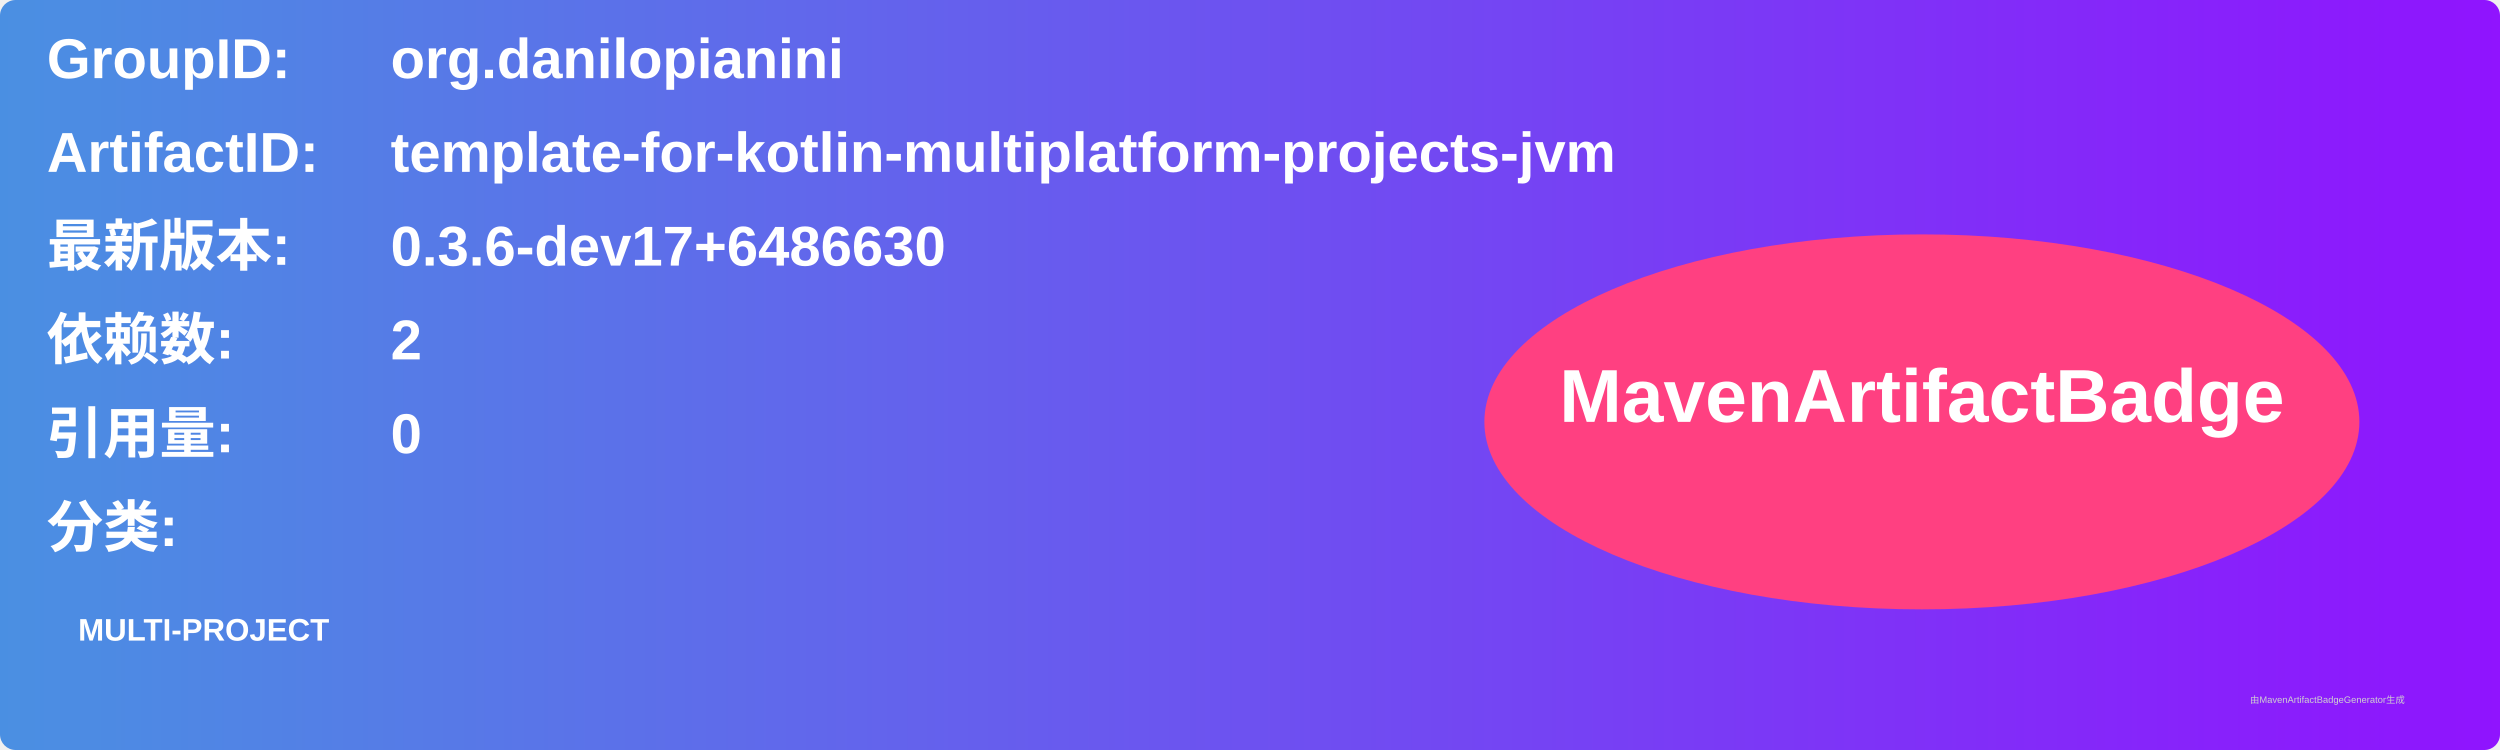
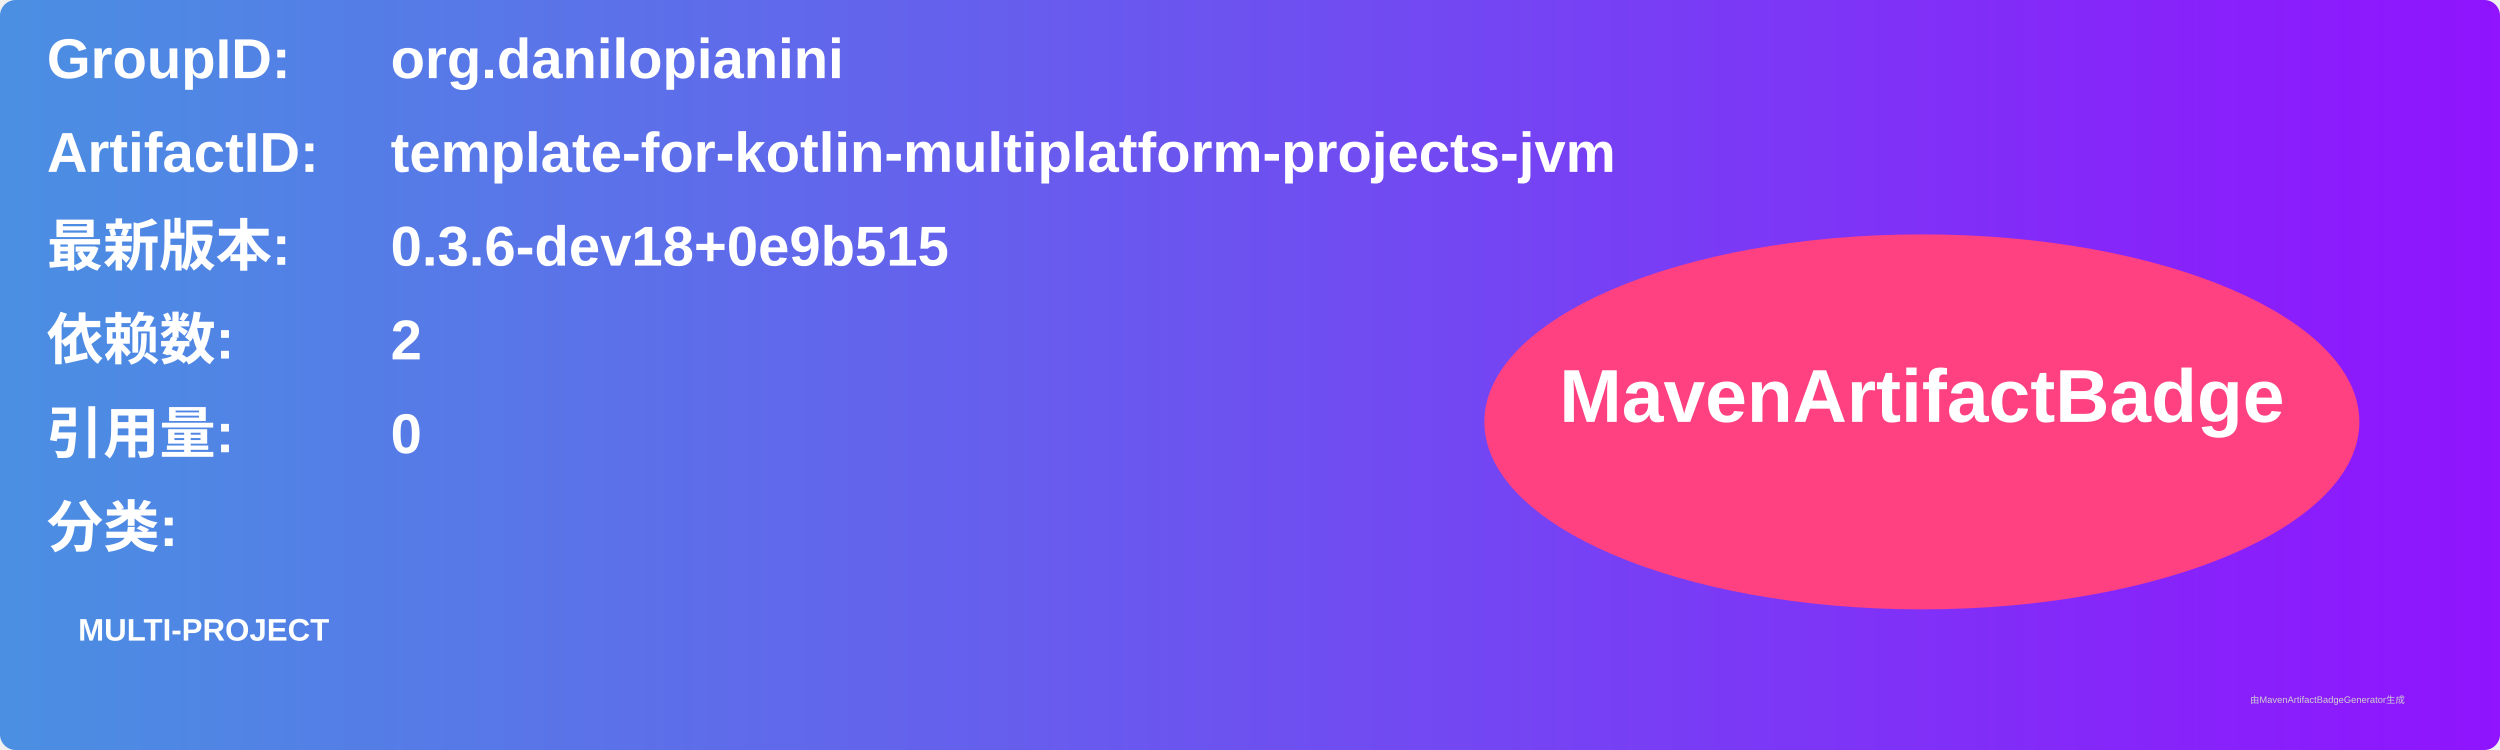
<svg xmlns="http://www.w3.org/2000/svg" width="800" height="240" viewBox="0 0 800 240">
  <linearGradient id="grad" x1="0%" y1="0%" x2="100%" y2="0%">
    <stop offset="0%" stop-color="#4a90e2" />
    <stop offset="100%" stop-color="#9013fe" />
  </linearGradient>
  <rect width="100%" height="100%" rx="5" ry="5" fill="url(#grad)" />
  <g transform="translate(15, 15)">
    <text x="0" y="10" font-family="Arial" font-size="18" fill="white" font-weight="bold" width="260">GroupID:</text>
    <text x="110" y="10" font-family="Arial" font-size="18" fill="white" font-weight="bold" width="460">org.danilopianini</text>
    <text x="0" y="40" font-family="Arial" font-size="18" fill="white" font-weight="bold" width="260">ArtifactID:</text>
    <text x="110" y="40" font-family="Arial" font-size="18" fill="white" font-weight="bold" width="460">template-for-kotlin-multiplatform-projects-jvm</text>
    <text x="0" y="70" font-family="Arial" font-size="18" fill="white" font-weight="bold">最新版本:</text>
    <text x="110" y="70" font-family="Arial" font-size="18" fill="white" font-weight="bold">
-       <tspan font-weight="bold">0.3.6-dev17+6486630</tspan>
+       <tspan font-weight="bold">0.3.6-dev18+0e9b515</tspan>
    </text>
    <text x="0" y="100" font-family="Arial" font-size="18" fill="white" font-weight="bold">依赖数: </text>
    <text x="110" y="100" font-family="Arial" font-size="18" fill="white">
      <tspan font-weight="bold">2</tspan>
    </text>
    <text x="0" y="130" font-family="Arial" font-size="18" fill="white" font-weight="bold">引用量: </text>
    <text x="110" y="130" font-family="Arial" font-size="18" fill="white">
      <tspan font-weight="bold">0</tspan>
    </text>
    <text x="0" y="160" font-family="Arial" font-size="18" fill="white" font-weight="bold">分类:</text>
    <text x="10" y="190" font-family="Arial" font-size="10" fill="white">
      <tspan font-weight="bold">MULTI-PROJECT</tspan>
    </text>
    <ellipse cx="600" cy="120" rx="140" ry="60" fill="#ff4081" />
    <text x="600" y="120" text-anchor="middle" font-family="Arial" font-size="24" fill="white" font-weight="bold">MavenArtifactBadge</text>
  </g>
  <text x="720" y="225" font-family="Arial" font-size="3" fill="#d0d0d0">由MavenArtifactBadgeGenerator生成</text>
</svg>
